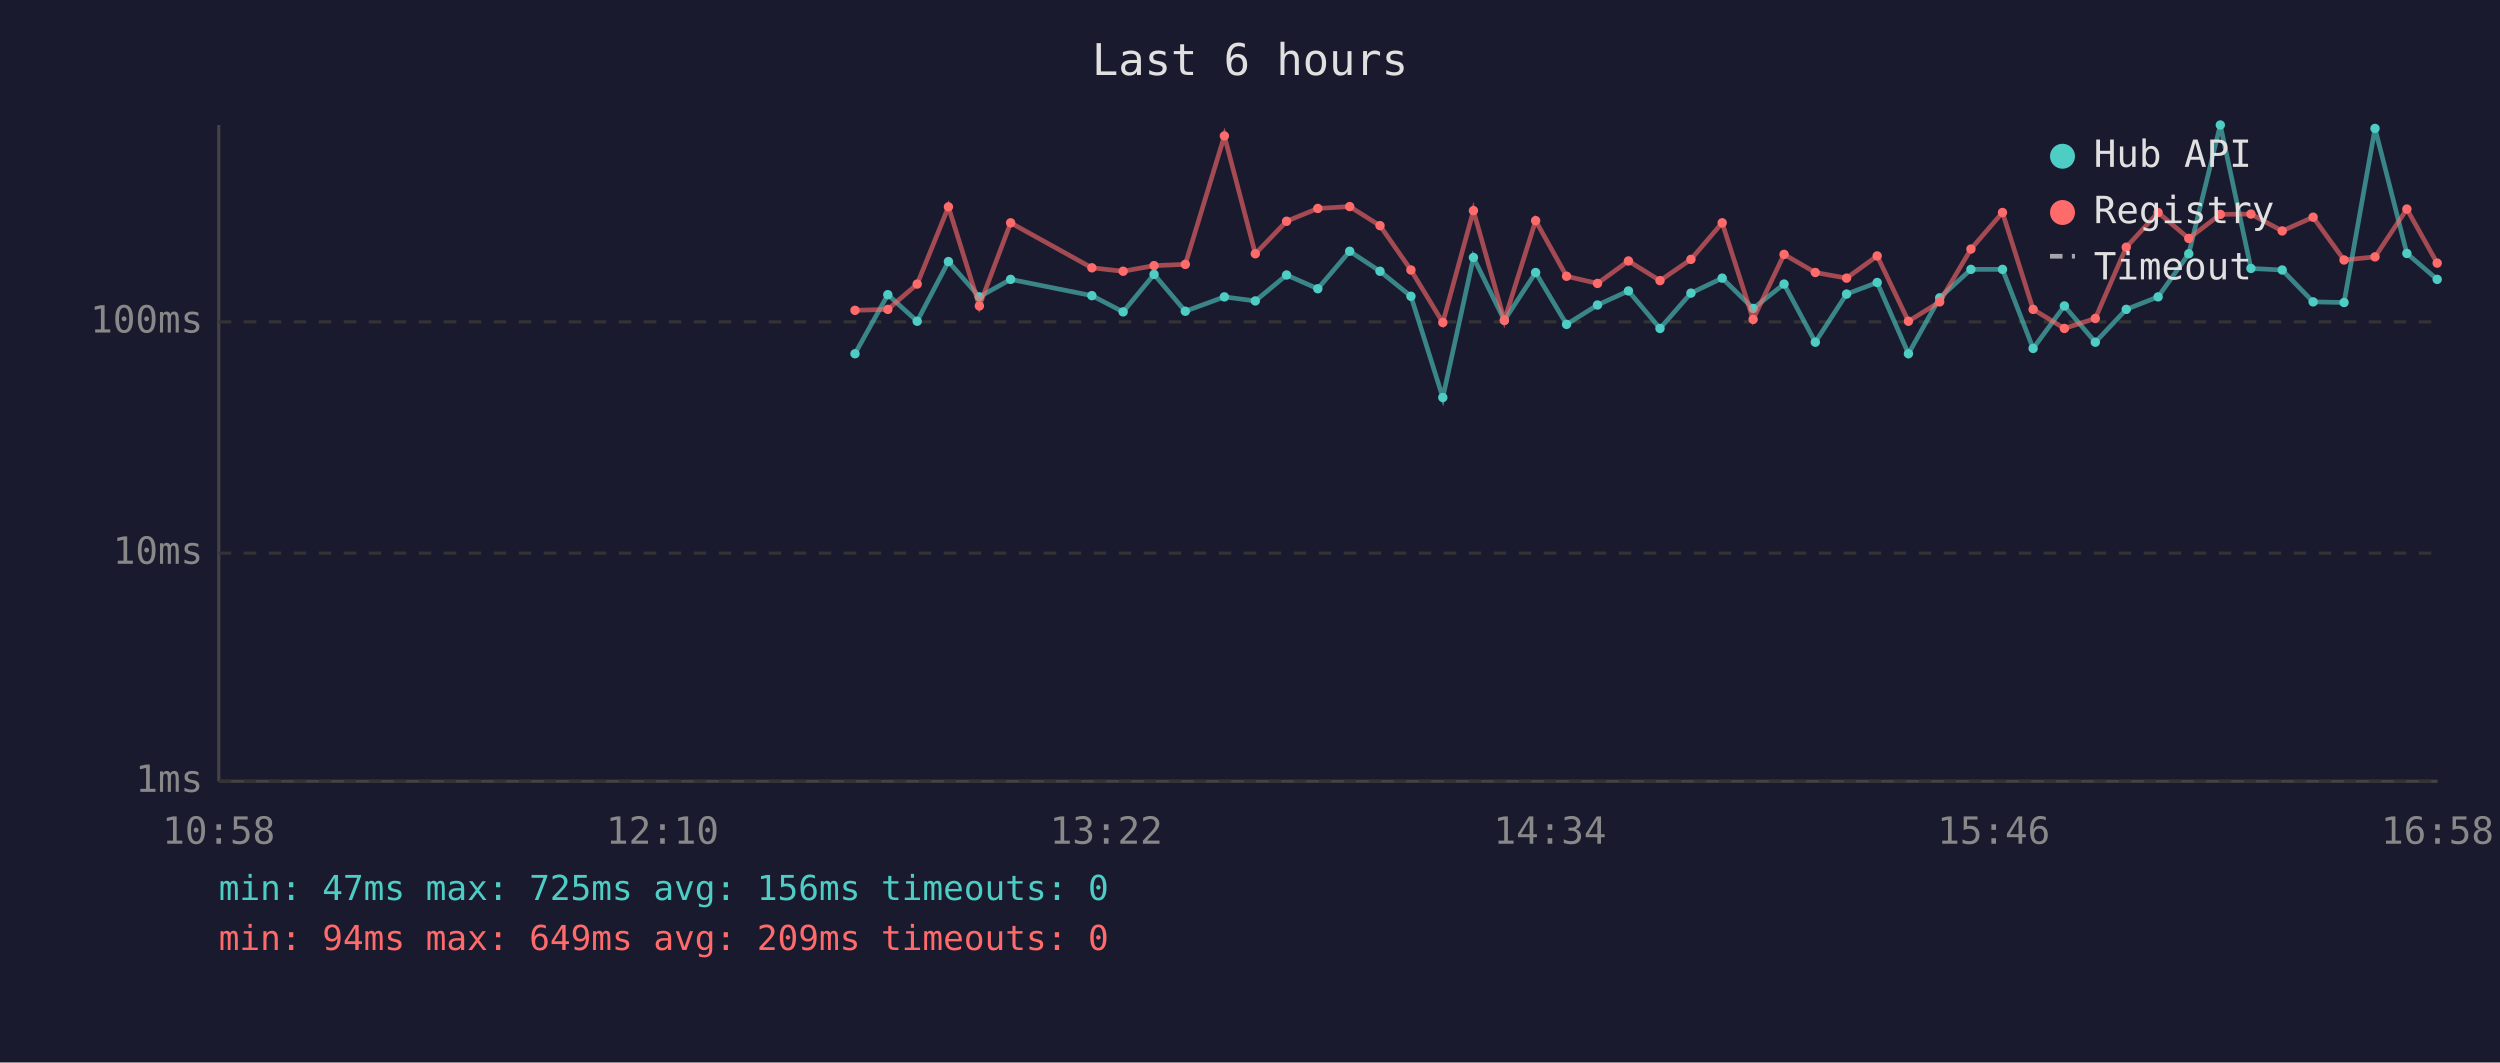
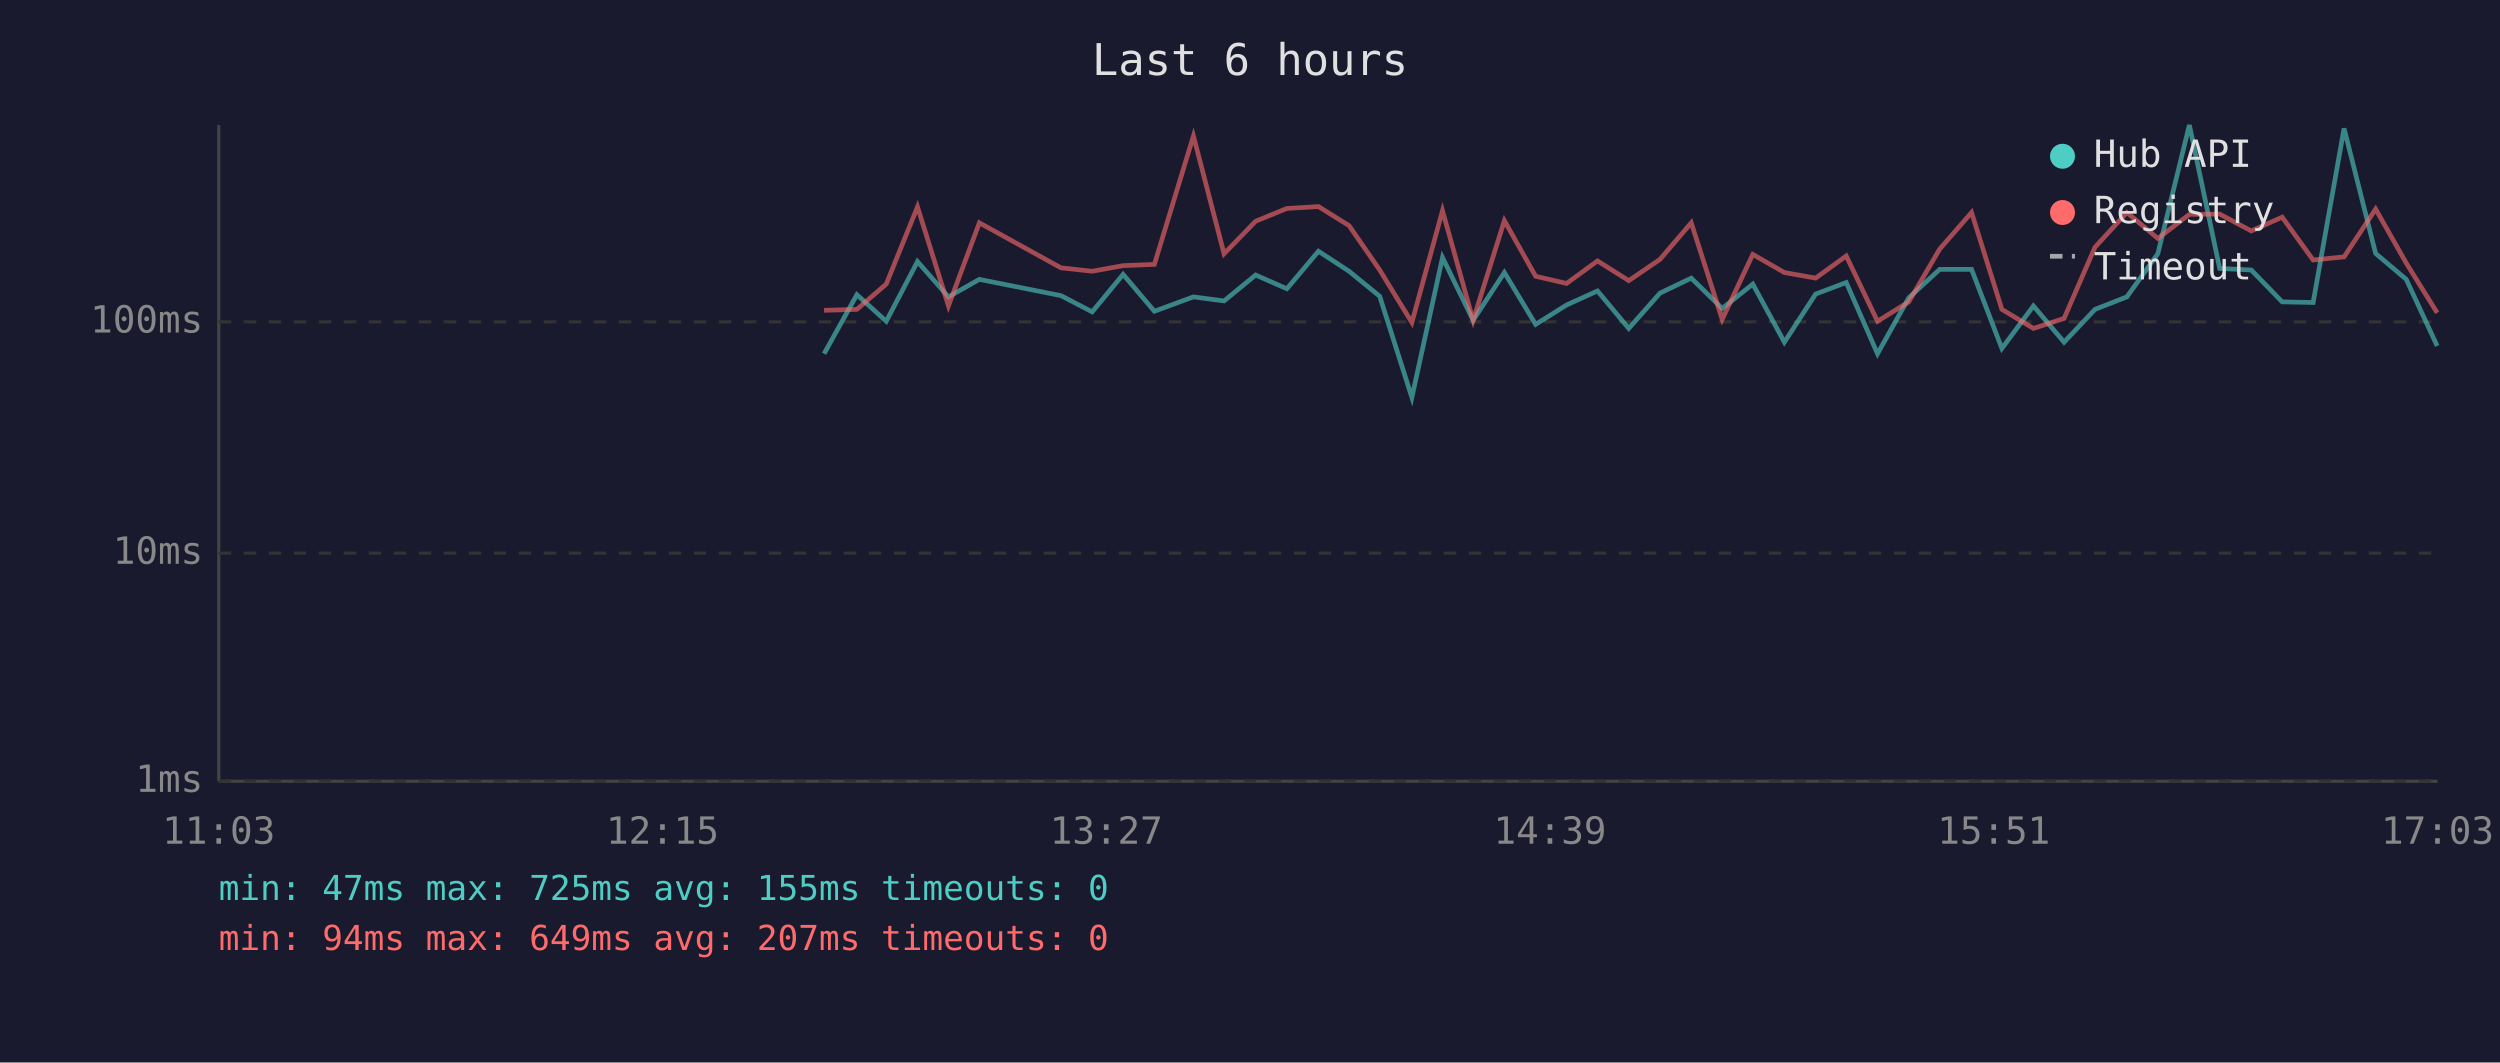
<svg xmlns="http://www.w3.org/2000/svg" viewBox="0 0 800 340" font-family="monospace" font-size="12">
  <rect width="800" height="340" fill="#1a1a2e" />
  <text x="400" y="24" fill="#e0e0e0" font-size="14" text-anchor="middle">Last 6 hours</text>
  <line x1="70" y1="40" x2="70" y2="250" stroke="#444" stroke-width="1" />
  <line x1="70" y1="250" x2="780" y2="250" stroke="#444" stroke-width="1" />
  <line x1="70" y1="250" x2="780" y2="250" stroke="#333" stroke-width="1" stroke-dasharray="4" />
  <text x="65" y="250" fill="#888" text-anchor="end" dominant-baseline="middle">1ms</text>
  <line x1="70" y1="177" x2="780" y2="177" stroke="#333" stroke-width="1" stroke-dasharray="4" />
  <text x="65" y="177" fill="#888" text-anchor="end" dominant-baseline="middle">10ms</text>
  <line x1="70" y1="103" x2="780" y2="103" stroke="#333" stroke-width="1" stroke-dasharray="4" />
  <text x="65" y="103" fill="#888" text-anchor="end" dominant-baseline="middle">100ms</text>
-   <text x="70" y="270" fill="#888" text-anchor="middle">10:58</text>
-   <text x="212" y="270" fill="#888" text-anchor="middle">12:10</text>
-   <text x="354" y="270" fill="#888" text-anchor="middle">13:22</text>
-   <text x="496" y="270" fill="#888" text-anchor="middle">14:34</text>
-   <text x="638" y="270" fill="#888" text-anchor="middle">15:46</text>
-   <text x="780" y="270" fill="#888" text-anchor="middle">16:58</text>
-   <polyline points="273.6,113.2 284.1,94.3 293.5,102.8 303.5,83.7 313.4,95.0 323.4,89.4 349.4,94.6 359.4,99.8 369.3,87.8 379.3,99.6 391.8,95.0 401.7,96.3 411.7,88.0 421.7,92.4 431.9,80.4 441.6,86.8 451.5,94.8 461.7,127.2 471.5,82.4 481.4,102.5 491.4,87.2 501.3,103.8 511.2,97.6 521.1,93.1 531.2,105.1 541.1,93.8 551.1,89.0 561.0,98.7 570.9,90.9 580.9,109.5 590.9,94.1 600.7,90.4 610.7,113.2 620.7,95.3 630.7,86.2 640.8,86.2 650.6,111.5 660.6,97.9 670.5,109.5 680.4,99.0 690.6,95.0 700.4,81.2 710.5,40.0 720.3,85.9 730.3,86.4 740.2,96.6 750.1,96.8 760.0,41.1 770.2,81.1 779.9,89.4" fill="none" stroke="#4ecdc4" stroke-width="1.5" opacity="0.6" />
-   <circle cx="273.6" cy="113.2" r="1.5" fill="#4ecdc4" />
-   <circle cx="284.1" cy="94.3" r="1.5" fill="#4ecdc4" />
-   <circle cx="293.5" cy="102.8" r="1.5" fill="#4ecdc4" />
-   <circle cx="303.5" cy="83.7" r="1.5" fill="#4ecdc4" />
-   <circle cx="313.4" cy="95.0" r="1.5" fill="#4ecdc4" />
-   <circle cx="323.4" cy="89.4" r="1.5" fill="#4ecdc4" />
-   <circle cx="349.4" cy="94.6" r="1.5" fill="#4ecdc4" />
-   <circle cx="359.4" cy="99.8" r="1.5" fill="#4ecdc4" />
-   <circle cx="369.3" cy="87.8" r="1.5" fill="#4ecdc4" />
-   <circle cx="379.3" cy="99.6" r="1.5" fill="#4ecdc4" />
-   <circle cx="391.8" cy="95.0" r="1.5" fill="#4ecdc4" />
-   <circle cx="401.7" cy="96.3" r="1.5" fill="#4ecdc4" />
-   <circle cx="411.7" cy="88.0" r="1.5" fill="#4ecdc4" />
-   <circle cx="421.7" cy="92.4" r="1.5" fill="#4ecdc4" />
-   <circle cx="431.9" cy="80.4" r="1.5" fill="#4ecdc4" />
-   <circle cx="441.6" cy="86.8" r="1.5" fill="#4ecdc4" />
-   <circle cx="451.5" cy="94.8" r="1.5" fill="#4ecdc4" />
-   <circle cx="461.7" cy="127.2" r="1.5" fill="#4ecdc4" />
-   <circle cx="471.5" cy="82.4" r="1.5" fill="#4ecdc4" />
-   <circle cx="481.4" cy="102.5" r="1.5" fill="#4ecdc4" />
-   <circle cx="491.4" cy="87.2" r="1.5" fill="#4ecdc4" />
-   <circle cx="501.3" cy="103.8" r="1.5" fill="#4ecdc4" />
-   <circle cx="511.2" cy="97.6" r="1.5" fill="#4ecdc4" />
-   <circle cx="521.1" cy="93.1" r="1.5" fill="#4ecdc4" />
-   <circle cx="531.2" cy="105.1" r="1.5" fill="#4ecdc4" />
-   <circle cx="541.1" cy="93.8" r="1.5" fill="#4ecdc4" />
-   <circle cx="551.1" cy="89.0" r="1.5" fill="#4ecdc4" />
-   <circle cx="561.0" cy="98.7" r="1.5" fill="#4ecdc4" />
-   <circle cx="570.9" cy="90.9" r="1.5" fill="#4ecdc4" />
-   <circle cx="580.9" cy="109.5" r="1.5" fill="#4ecdc4" />
-   <circle cx="590.9" cy="94.1" r="1.5" fill="#4ecdc4" />
-   <circle cx="600.7" cy="90.4" r="1.5" fill="#4ecdc4" />
-   <circle cx="610.7" cy="113.2" r="1.5" fill="#4ecdc4" />
-   <circle cx="620.7" cy="95.3" r="1.5" fill="#4ecdc4" />
-   <circle cx="630.7" cy="86.2" r="1.5" fill="#4ecdc4" />
-   <circle cx="640.8" cy="86.2" r="1.5" fill="#4ecdc4" />
-   <circle cx="650.6" cy="111.5" r="1.5" fill="#4ecdc4" />
-   <circle cx="660.6" cy="97.9" r="1.5" fill="#4ecdc4" />
-   <circle cx="670.5" cy="109.5" r="1.5" fill="#4ecdc4" />
-   <circle cx="680.4" cy="99.0" r="1.5" fill="#4ecdc4" />
-   <circle cx="690.6" cy="95.0" r="1.5" fill="#4ecdc4" />
-   <circle cx="700.4" cy="81.2" r="1.5" fill="#4ecdc4" />
-   <circle cx="710.5" cy="40.0" r="1.5" fill="#4ecdc4" />
-   <circle cx="720.3" cy="85.9" r="1.5" fill="#4ecdc4" />
-   <circle cx="730.3" cy="86.4" r="1.5" fill="#4ecdc4" />
-   <circle cx="740.2" cy="96.6" r="1.5" fill="#4ecdc4" />
-   <circle cx="750.1" cy="96.8" r="1.5" fill="#4ecdc4" />
-   <circle cx="760.0" cy="41.1" r="1.5" fill="#4ecdc4" />
-   <circle cx="770.2" cy="81.1" r="1.5" fill="#4ecdc4" />
-   <circle cx="779.9" cy="89.4" r="1.5" fill="#4ecdc4" />
-   <polyline points="273.6,99.3 284.1,99.0 293.5,90.9 303.5,66.2 313.4,97.9 323.4,71.3 349.4,85.7 359.4,86.8 369.3,85.0 379.3,84.6 391.8,43.5 401.7,81.2 411.7,70.8 421.7,66.7 431.9,66.1 441.6,72.2 451.5,86.4 461.7,103.2 471.5,67.4 481.4,102.5 491.4,70.6 501.3,88.4 511.2,90.7 521.1,83.5 531.2,89.8 541.1,83.0 551.1,71.3 561.0,102.2 570.9,81.4 580.9,87.2 590.9,89.0 600.7,81.9 610.7,102.8 620.7,96.6 630.7,79.7 640.8,68.0 650.6,99.0 660.6,105.1 670.5,101.9 680.4,79.1 690.6,68.0 700.4,76.3 710.5,68.6 720.3,68.5 730.3,73.9 740.2,69.5 750.1,83.2 760.0,82.2 770.2,66.9 779.9,84.2" fill="none" stroke="#ff6b6b" stroke-width="1.5" opacity="0.6" />
-   <circle cx="273.6" cy="99.3" r="1.5" fill="#ff6b6b" />
-   <circle cx="284.1" cy="99.0" r="1.5" fill="#ff6b6b" />
-   <circle cx="293.5" cy="90.9" r="1.5" fill="#ff6b6b" />
-   <circle cx="303.5" cy="66.2" r="1.5" fill="#ff6b6b" />
-   <circle cx="313.4" cy="97.9" r="1.5" fill="#ff6b6b" />
-   <circle cx="323.4" cy="71.3" r="1.5" fill="#ff6b6b" />
-   <circle cx="349.4" cy="85.7" r="1.5" fill="#ff6b6b" />
-   <circle cx="359.4" cy="86.8" r="1.5" fill="#ff6b6b" />
-   <circle cx="369.3" cy="85.0" r="1.5" fill="#ff6b6b" />
-   <circle cx="379.3" cy="84.6" r="1.5" fill="#ff6b6b" />
-   <circle cx="391.8" cy="43.5" r="1.5" fill="#ff6b6b" />
-   <circle cx="401.7" cy="81.2" r="1.5" fill="#ff6b6b" />
-   <circle cx="411.7" cy="70.8" r="1.5" fill="#ff6b6b" />
-   <circle cx="421.7" cy="66.7" r="1.5" fill="#ff6b6b" />
-   <circle cx="431.9" cy="66.1" r="1.5" fill="#ff6b6b" />
-   <circle cx="441.6" cy="72.2" r="1.5" fill="#ff6b6b" />
-   <circle cx="451.5" cy="86.4" r="1.5" fill="#ff6b6b" />
-   <circle cx="461.7" cy="103.2" r="1.5" fill="#ff6b6b" />
-   <circle cx="471.5" cy="67.4" r="1.5" fill="#ff6b6b" />
-   <circle cx="481.4" cy="102.5" r="1.5" fill="#ff6b6b" />
-   <circle cx="491.4" cy="70.6" r="1.5" fill="#ff6b6b" />
-   <circle cx="501.3" cy="88.4" r="1.5" fill="#ff6b6b" />
-   <circle cx="511.2" cy="90.7" r="1.5" fill="#ff6b6b" />
-   <circle cx="521.1" cy="83.5" r="1.5" fill="#ff6b6b" />
-   <circle cx="531.2" cy="89.8" r="1.5" fill="#ff6b6b" />
-   <circle cx="541.1" cy="83.0" r="1.5" fill="#ff6b6b" />
-   <circle cx="551.1" cy="71.3" r="1.5" fill="#ff6b6b" />
-   <circle cx="561.0" cy="102.2" r="1.5" fill="#ff6b6b" />
-   <circle cx="570.9" cy="81.4" r="1.5" fill="#ff6b6b" />
-   <circle cx="580.9" cy="87.2" r="1.5" fill="#ff6b6b" />
-   <circle cx="590.9" cy="89.0" r="1.5" fill="#ff6b6b" />
-   <circle cx="600.7" cy="81.9" r="1.5" fill="#ff6b6b" />
-   <circle cx="610.7" cy="102.8" r="1.5" fill="#ff6b6b" />
-   <circle cx="620.7" cy="96.6" r="1.5" fill="#ff6b6b" />
-   <circle cx="630.7" cy="79.7" r="1.5" fill="#ff6b6b" />
-   <circle cx="640.8" cy="68.0" r="1.5" fill="#ff6b6b" />
-   <circle cx="650.6" cy="99.0" r="1.5" fill="#ff6b6b" />
-   <circle cx="660.6" cy="105.1" r="1.5" fill="#ff6b6b" />
-   <circle cx="670.5" cy="101.9" r="1.5" fill="#ff6b6b" />
-   <circle cx="680.4" cy="79.1" r="1.5" fill="#ff6b6b" />
-   <circle cx="690.6" cy="68.0" r="1.5" fill="#ff6b6b" />
-   <circle cx="700.4" cy="76.3" r="1.5" fill="#ff6b6b" />
-   <circle cx="710.5" cy="68.6" r="1.5" fill="#ff6b6b" />
-   <circle cx="720.3" cy="68.5" r="1.5" fill="#ff6b6b" />
-   <circle cx="730.3" cy="73.9" r="1.5" fill="#ff6b6b" />
-   <circle cx="740.2" cy="69.5" r="1.5" fill="#ff6b6b" />
-   <circle cx="750.1" cy="83.2" r="1.5" fill="#ff6b6b" />
-   <circle cx="760.0" cy="82.2" r="1.5" fill="#ff6b6b" />
-   <circle cx="770.2" cy="66.9" r="1.5" fill="#ff6b6b" />
-   <circle cx="779.9" cy="84.2" r="1.5" fill="#ff6b6b" />
+   <text x="70" y="270" fill="#888" text-anchor="middle">11:03</text>
+   <text x="212" y="270" fill="#888" text-anchor="middle">12:15</text>
+   <text x="354" y="270" fill="#888" text-anchor="middle">13:27</text>
+   <text x="496" y="270" fill="#888" text-anchor="middle">14:39</text>
+   <text x="638" y="270" fill="#888" text-anchor="middle">15:51</text>
+   <text x="780" y="270" fill="#888" text-anchor="middle">17:03</text>
+   <polyline points="263.7,113.2 274.2,94.3 283.6,102.8 293.6,83.7 303.5,95.0 313.4,89.4 339.5,94.6 349.5,99.8 359.4,87.8 369.4,99.6 381.9,95.0 391.7,96.3 401.8,88.0 411.8,92.4 421.9,80.4 431.7,86.8 441.5,94.8 451.8,127.2 461.6,82.4 471.4,102.5 481.4,87.2 491.4,103.8 501.3,97.6 511.2,93.1 521.2,105.1 531.2,93.8 541.2,89.0 551.1,98.7 560.9,90.9 571.0,109.5 581.0,94.1 590.8,90.4 600.8,113.2 610.8,95.3 620.7,86.2 630.9,86.2 640.6,111.5 650.7,97.9 660.5,109.5 670.4,99.0 680.6,95.0 690.5,81.2 700.6,40.0 710.3,85.9 720.4,86.4 730.3,96.6 740.2,96.8 750.1,41.1 760.2,81.1 770.0,89.4 779.9,110.7" fill="none" stroke="#4ecdc4" stroke-width="1.5" opacity="0.6" />
+   <polyline points="263.7,99.3 274.2,99.0 283.6,90.9 293.6,66.2 303.5,97.9 313.4,71.3 339.5,85.7 349.5,86.8 359.4,85.0 369.4,84.6 381.9,43.5 391.7,81.2 401.8,70.8 411.8,66.7 421.9,66.1 431.7,72.2 441.5,86.4 451.8,103.2 461.6,67.4 471.4,102.5 481.4,70.6 491.4,88.4 501.3,90.7 511.2,83.5 521.2,89.8 531.2,83.0 541.2,71.3 551.1,102.2 560.9,81.4 571.0,87.2 581.0,89.0 590.8,81.9 600.8,102.8 610.8,96.6 620.7,79.7 630.9,68.0 640.6,99.0 650.7,105.1 660.5,101.9 670.4,79.1 680.6,68.0 690.5,76.3 700.6,68.6 710.3,68.5 720.4,73.9 730.3,69.5 740.2,83.2 750.1,82.2 760.2,66.9 770.0,84.2 779.9,100.1" fill="none" stroke="#ff6b6b" stroke-width="1.5" opacity="0.6" />
  <circle cx="660" cy="50" r="4" fill="#4ecdc4" />
  <text x="670" y="50" fill="#e0e0e0" dominant-baseline="middle">Hub API</text>
  <circle cx="660" cy="68" r="4" fill="#ff6b6b" />
  <text x="670" y="68" fill="#e0e0e0" dominant-baseline="middle">Registry</text>
  <line x1="656" y1="82" x2="664" y2="82" stroke="#e0e0e0" stroke-width="1.5" stroke-dasharray="4,3" opacity="0.7" />
  <text x="670" y="86" fill="#e0e0e0" dominant-baseline="middle">Timeout</text>
-   <text x="70" y="288" fill="#4ecdc4" font-size="11">min: 47ms  max: 725ms  avg: 156ms  timeouts: 0</text>
-   <text x="70" y="304" fill="#ff6b6b" font-size="11">min: 94ms  max: 649ms  avg: 209ms  timeouts: 0</text>
+   <text x="70" y="288" fill="#4ecdc4" font-size="11">min: 47ms  max: 725ms  avg: 155ms  timeouts: 0</text>
+   <text x="70" y="304" fill="#ff6b6b" font-size="11">min: 94ms  max: 649ms  avg: 207ms  timeouts: 0</text>
</svg>
